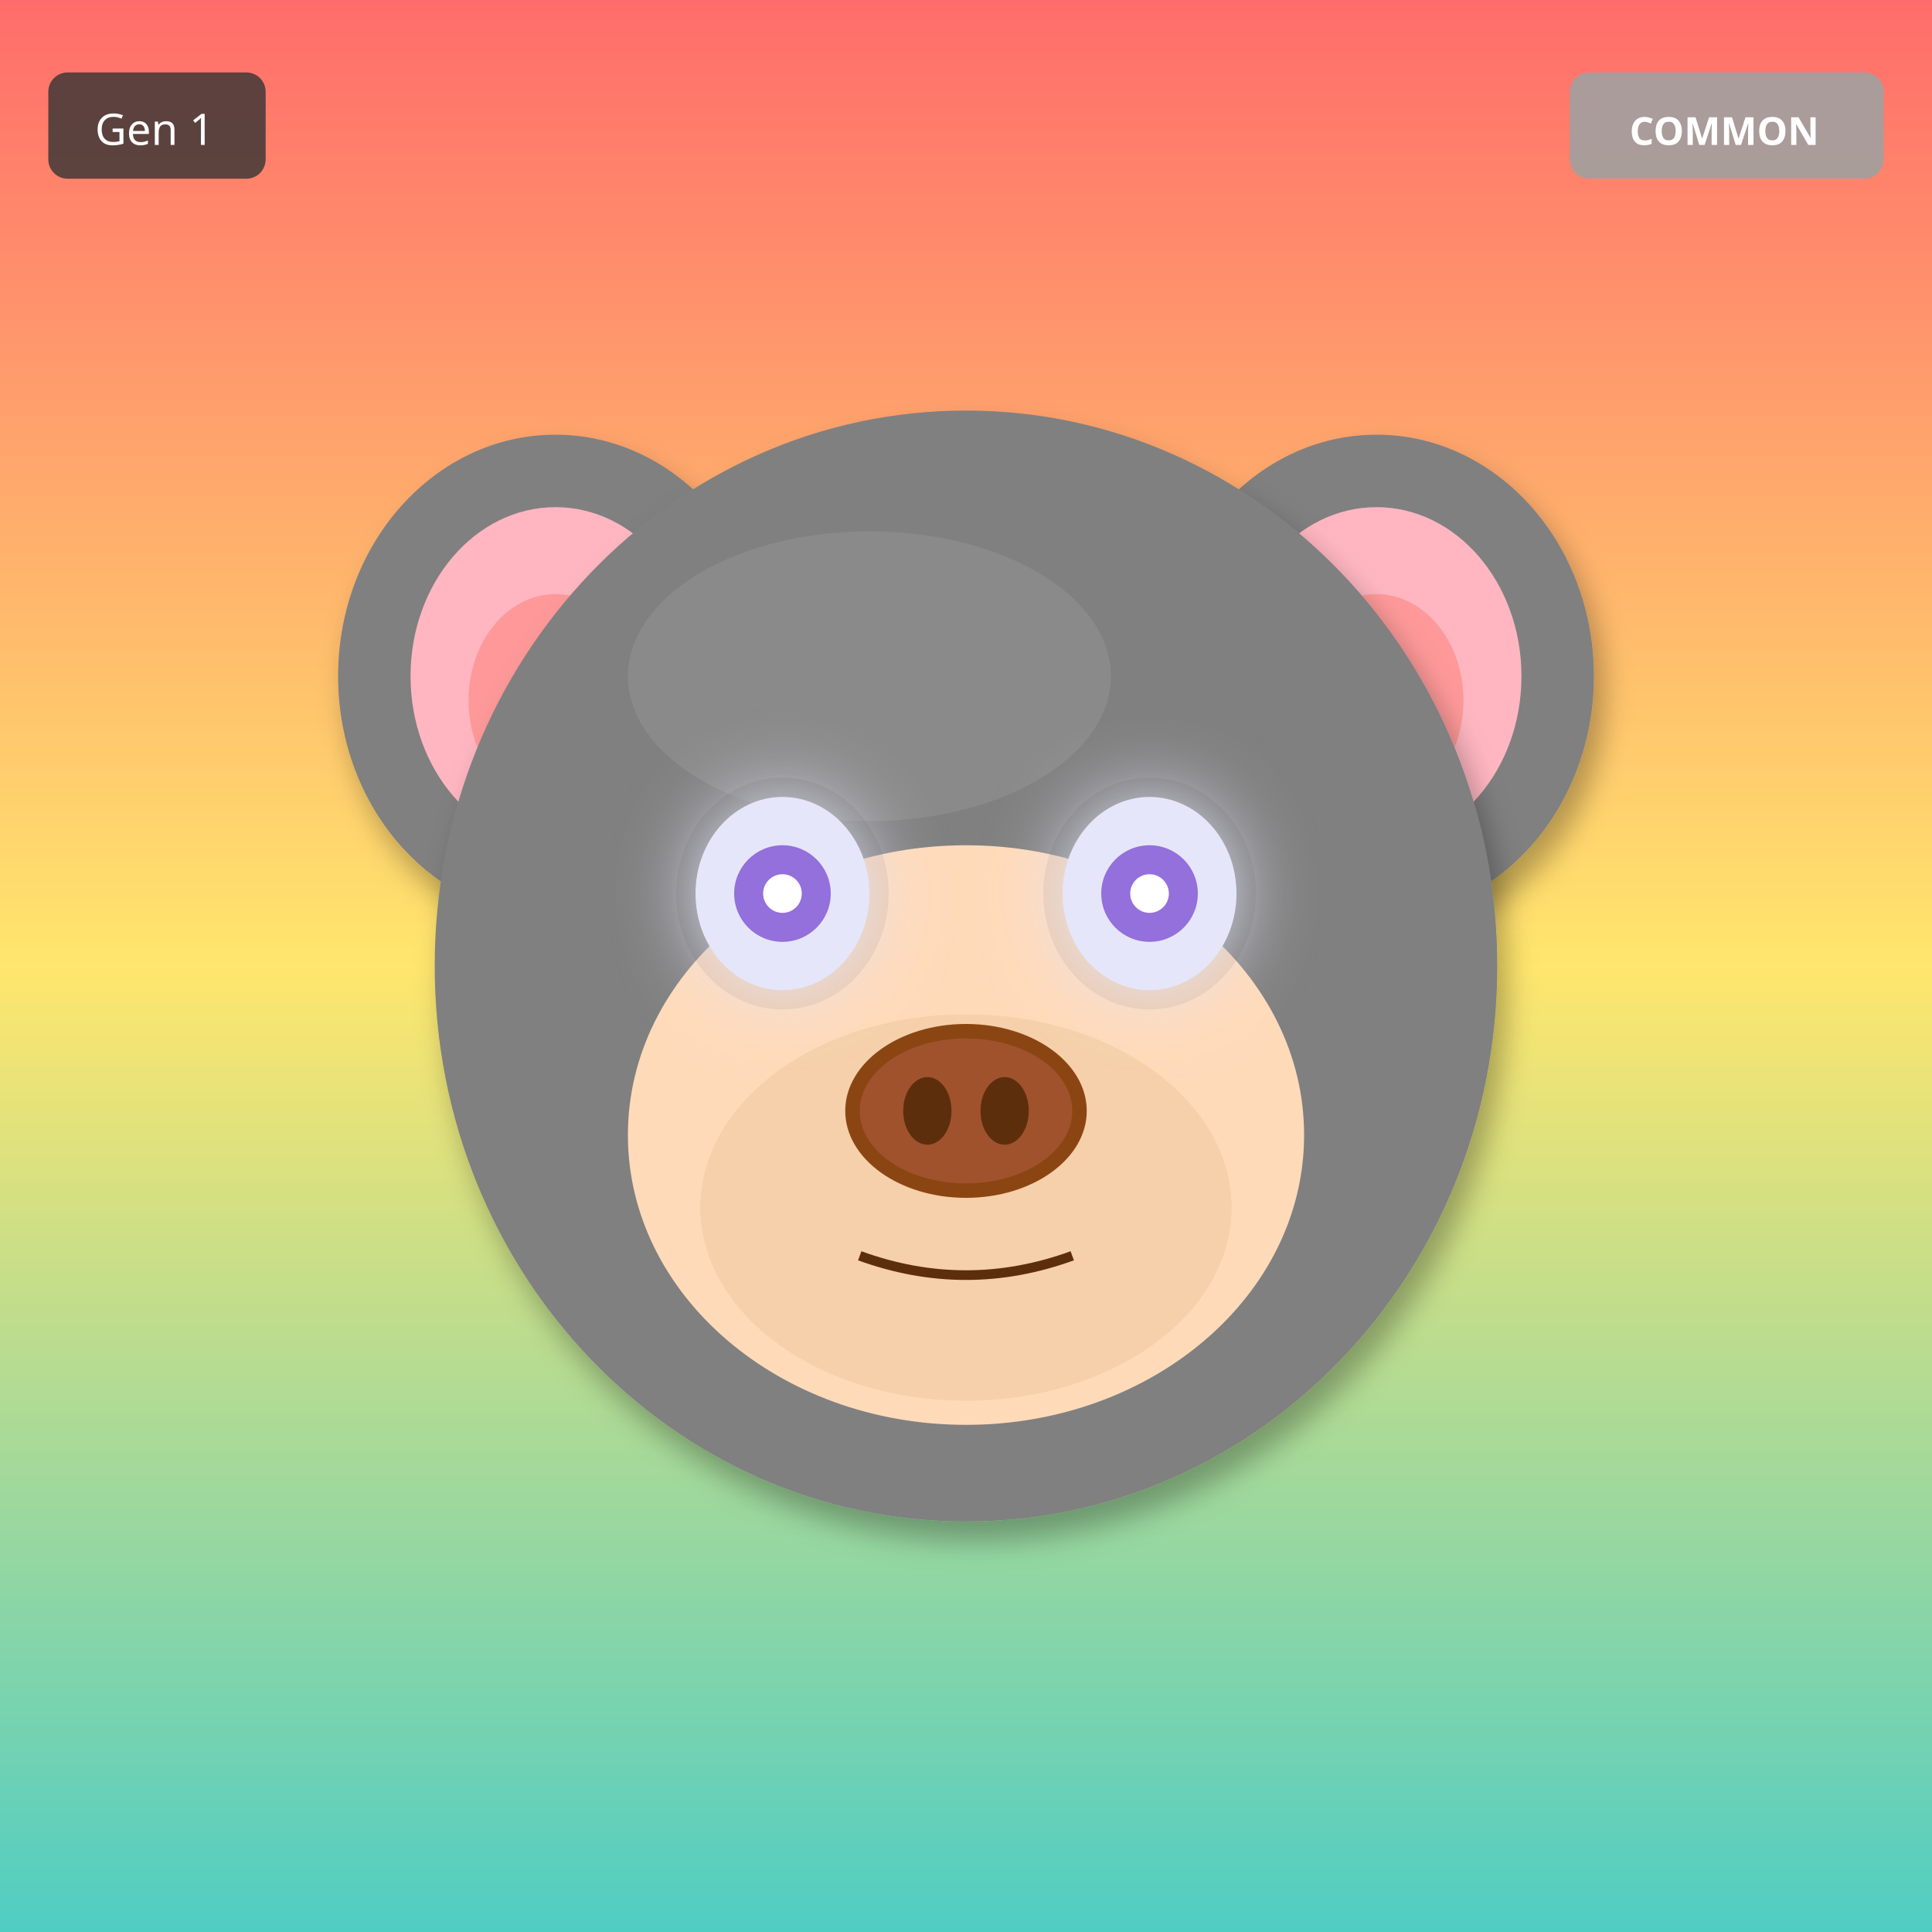
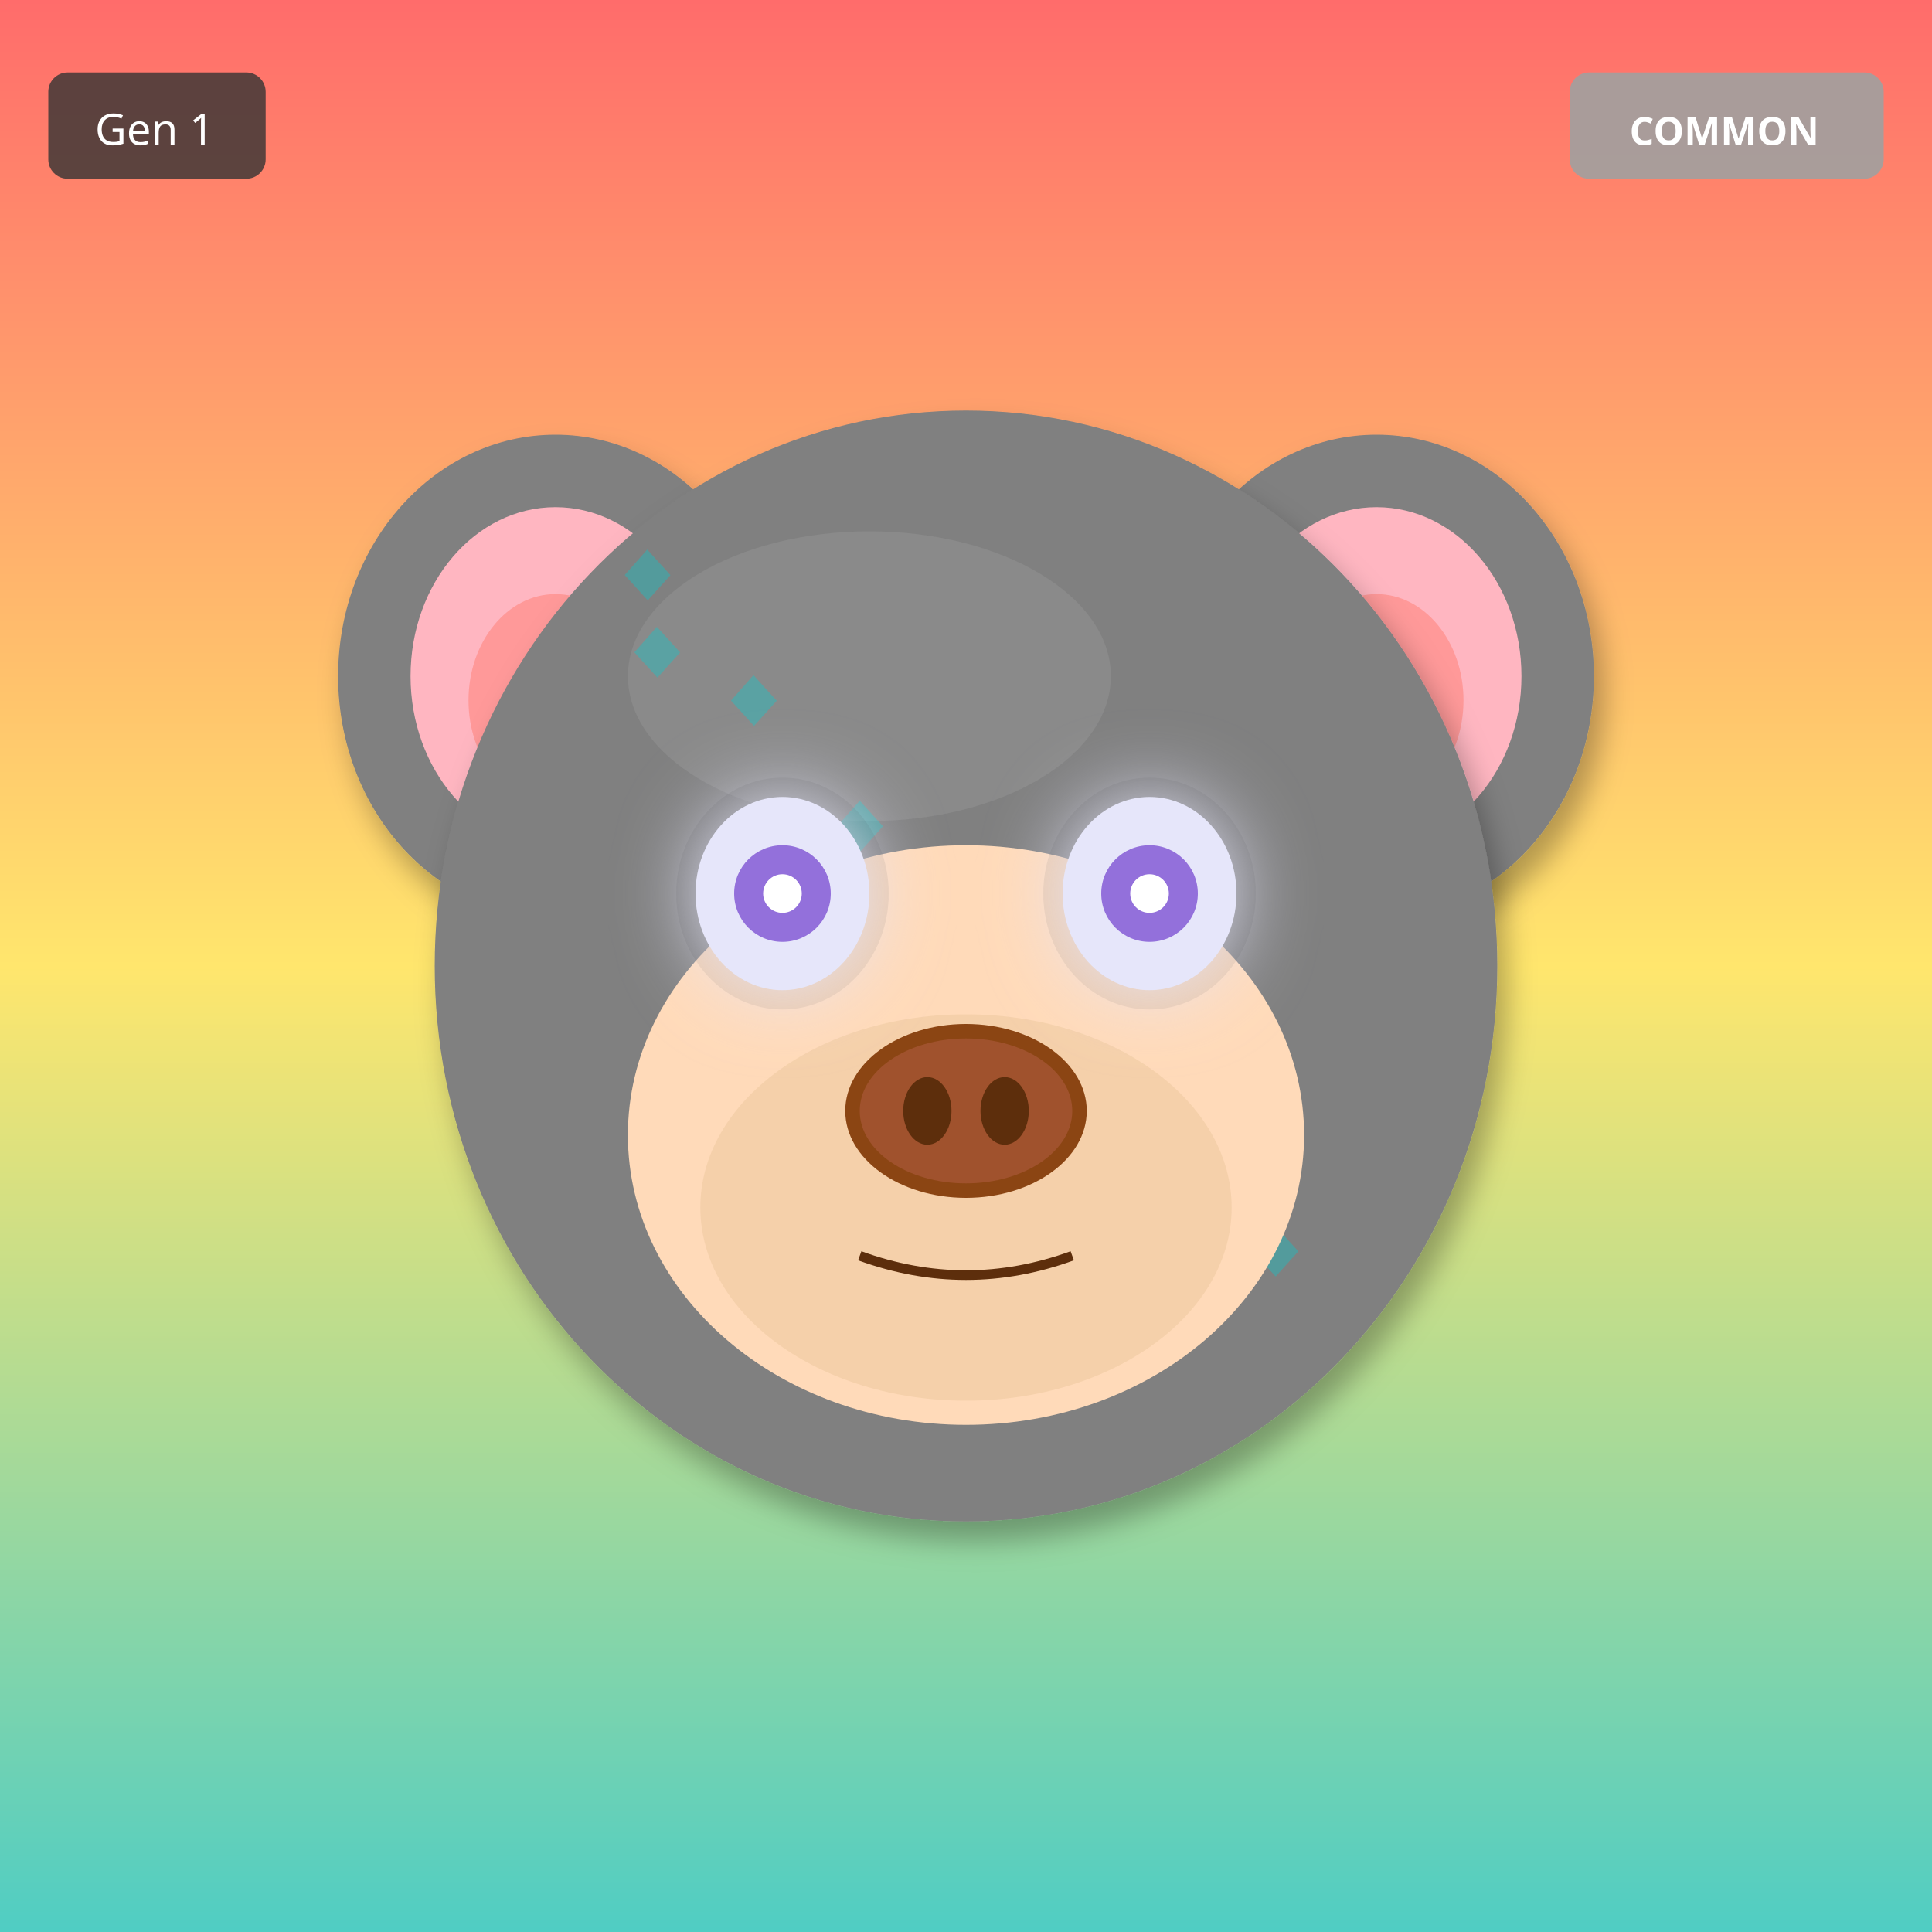
<svg xmlns="http://www.w3.org/2000/svg" width="400" height="400" viewBox="0 0 400 400">
  <defs>
    <filter id="shadow" x="-20%" y="-20%" width="140%" height="140%">
      <feDropShadow dx="2" dy="4" stdDeviation="3" flood-opacity="0.3" />
    </filter>
    <filter id="glow" x="-50%" y="-50%" width="200%" height="200%">
      <feGaussianBlur stdDeviation="8" result="blur" />
      <feMerge>
        <feMergeNode in="blur" />
        <feMergeNode in="SourceGraphic" />
      </feMerge>
    </filter>
    <linearGradient id="rainbow-body" x1="0%" y1="0%" x2="100%" y2="100%">
      <stop offset="0%" stop-color="#FF6B6B" />
      <stop offset="25%" stop-color="#FFE66D" />
      <stop offset="50%" stop-color="#4ECDC4" />
      <stop offset="75%" stop-color="#45B7D1" />
      <stop offset="100%" stop-color="#DDA0DD" />
    </linearGradient>
    <radialGradient id="galaxy-body" cx="30%" cy="30%">
      <stop offset="0%" stop-color="#E6E6FA" />
      <stop offset="50%" stop-color="#9370DB" />
      <stop offset="100%" stop-color="#1A0033" />
    </radialGradient>
    <linearGradient id="holo-body" x1="0%" y1="0%" x2="100%" y2="100%">
      <stop offset="0%" stop-color="#FF00FF" />
      <stop offset="50%" stop-color="#00FFFF" />
      <stop offset="100%" stop-color="#FFFF00" />
    </linearGradient>
    <linearGradient id="sky-gradient" x1="0%" y1="0%" x2="0%" y2="100%">
      <stop offset="0%" stop-color="#87CEEB" />
      <stop offset="100%" stop-color="#E0F4FF" />
    </linearGradient>
    <linearGradient id="grass-gradient" x1="0%" y1="0%" x2="0%" y2="100%">
      <stop offset="0%" stop-color="#90EE90" />
      <stop offset="100%" stop-color="#228B22" />
    </linearGradient>
    <linearGradient id="sunset-gradient" x1="0%" y1="0%" x2="0%" y2="100%">
      <stop offset="0%" stop-color="#FF6B6B" />
      <stop offset="50%" stop-color="#FFE66D" />
      <stop offset="100%" stop-color="#4ECDC4" />
    </linearGradient>
    <linearGradient id="aurora-gradient" x1="0%" y1="0%" x2="100%" y2="100%">
      <stop offset="0%" stop-color="#0D1B2A" />
      <stop offset="30%" stop-color="#00FF7F" />
      <stop offset="70%" stop-color="#FF00FF" />
      <stop offset="100%" stop-color="#0D1B2A" />
    </linearGradient>
    <radialGradient id="multiverse-gradient" cx="50%" cy="50%">
      <stop offset="0%" stop-color="#FFD700" />
      <stop offset="40%" stop-color="#FF00FF" />
      <stop offset="70%" stop-color="#00FFFF" />
      <stop offset="100%" stop-color="#000" />
    </radialGradient>
    <linearGradient id="rift-gradient" x1="0%" y1="0%" x2="100%" y2="100%">
      <stop offset="0%" stop-color="#000" />
      <stop offset="30%" stop-color="#9400D3" />
      <stop offset="50%" stop-color="#00FFFF" />
      <stop offset="70%" stop-color="#9400D3" />
      <stop offset="100%" stop-color="#000" />
    </linearGradient>
    <linearGradient id="heaven-gradient" x1="0%" y1="0%" x2="0%" y2="100%">
      <stop offset="0%" stop-color="#FFF" />
      <stop offset="50%" stop-color="#FFD700" stop-opacity="0.3" />
      <stop offset="100%" stop-color="#F0F8FF" />
    </linearGradient>
    <clipPath id="head-clip">
      <ellipse cx="200" cy="200" rx="110" ry="115" />
    </clipPath>
  </defs>
  <rect width="400" height="400" fill="url(#sunset-gradient)" />
  <ellipse cx="115" cy="140" rx="45" ry="50" fill="#808080" filter="url(#shadow)" />
  <ellipse cx="115" cy="140" rx="30" ry="35" fill="#FFB6C1" />
  <ellipse cx="115" cy="145" rx="18" ry="22" fill="#FF9999" />
  <ellipse cx="285" cy="140" rx="45" ry="50" fill="#808080" filter="url(#shadow)" />
  <ellipse cx="285" cy="140" rx="30" ry="35" fill="#FFB6C1" />
  <ellipse cx="285" cy="145" rx="18" ry="22" fill="#FF9999" />
  <ellipse cx="200" cy="200" rx="110" ry="115" fill="#808080" filter="url(#shadow)" />
  <ellipse cx="180" cy="140" rx="50" ry="30" fill="#A0A0A0" opacity="0.3" />
  <g clip-path="url(#head-clip)">
-     <ellipse cx="200" cy="270" rx="45" ry="25" fill="#FF4500" opacity="0.2" />
-     <ellipse cx="200" cy="260" rx="35" ry="20" fill="#FF6600" opacity="0.15" />
+     <text x="125" y="125" font-size="18" fill="#00CED1" opacity="0.35">◆</text>
+     <text x="211" y="213" font-size="18" fill="#00CED1" opacity="0.35">◆</text>
+     <text x="147" y="151" font-size="18" fill="#00CED1" opacity="0.35">◆</text>
+     <text x="233" y="239" font-size="18" fill="#00CED1" opacity="0.35">◆</text>
+     <text x="169" y="177" font-size="18" fill="#00CED1" opacity="0.35">◆</text>
+     <text x="255" y="265" font-size="18" fill="#00CED1" opacity="0.35">◆</text>
+     <text x="191" y="203" font-size="18" fill="#00CED1" opacity="0.35">◆</text>
+     <text x="127" y="141" font-size="18" fill="#00CED1" opacity="0.35">◆</text>
  </g>
  <ellipse cx="200" cy="235" rx="70" ry="60" fill="#FFDAB9" />
  <ellipse cx="200" cy="250" rx="55" ry="40" fill="#DEB887" opacity="0.3" />
  <ellipse cx="162" cy="185" rx="22" ry="24" fill="#000" opacity="0.08" />
  <ellipse cx="238" cy="185" rx="22" ry="24" fill="#000" opacity="0.08" />
  <ellipse cx="162" cy="185" rx="18" ry="20" fill="#E6E6FA" filter="url(#glow)" />
  <circle cx="162" cy="185" r="10" fill="#9370DB" />
  <circle cx="162" cy="185" r="4" fill="#FFF" />
  <ellipse cx="238" cy="185" rx="18" ry="20" fill="#E6E6FA" filter="url(#glow)" />
  <circle cx="238" cy="185" r="10" fill="#9370DB" />
  <circle cx="238" cy="185" r="4" fill="#FFF" />
  <g>
    <ellipse cx="200" cy="230" rx="25" ry="18" fill="#8B4513" />
    <ellipse cx="200" cy="230" rx="22" ry="15" fill="#A0522D" />
    <ellipse cx="192" cy="230" rx="5" ry="7" fill="#5D2E0C" />
    <ellipse cx="208" cy="230" rx="5" ry="7" fill="#5D2E0C" />
  </g>
  <path d="M178 260 Q200 268 222 260" stroke="#5D2E0C" stroke-width="2" fill="none" />
  <g transform="translate(325, 15)">
    <rect width="65" height="22" rx="4" fill="#A0A0A0" opacity="0.9" />
    <text x="32" y="15" font-size="8" fill="#FFF" text-anchor="middle" font-family="sans-serif" font-weight="bold">COMMON</text>
  </g>
  <g transform="translate(10, 15)">
    <rect width="45" height="22" rx="4" fill="#333" opacity="0.8" />
    <text x="22" y="15" font-size="9" fill="#FFF" text-anchor="middle" font-family="sans-serif">Gen 1</text>
  </g>
</svg>
